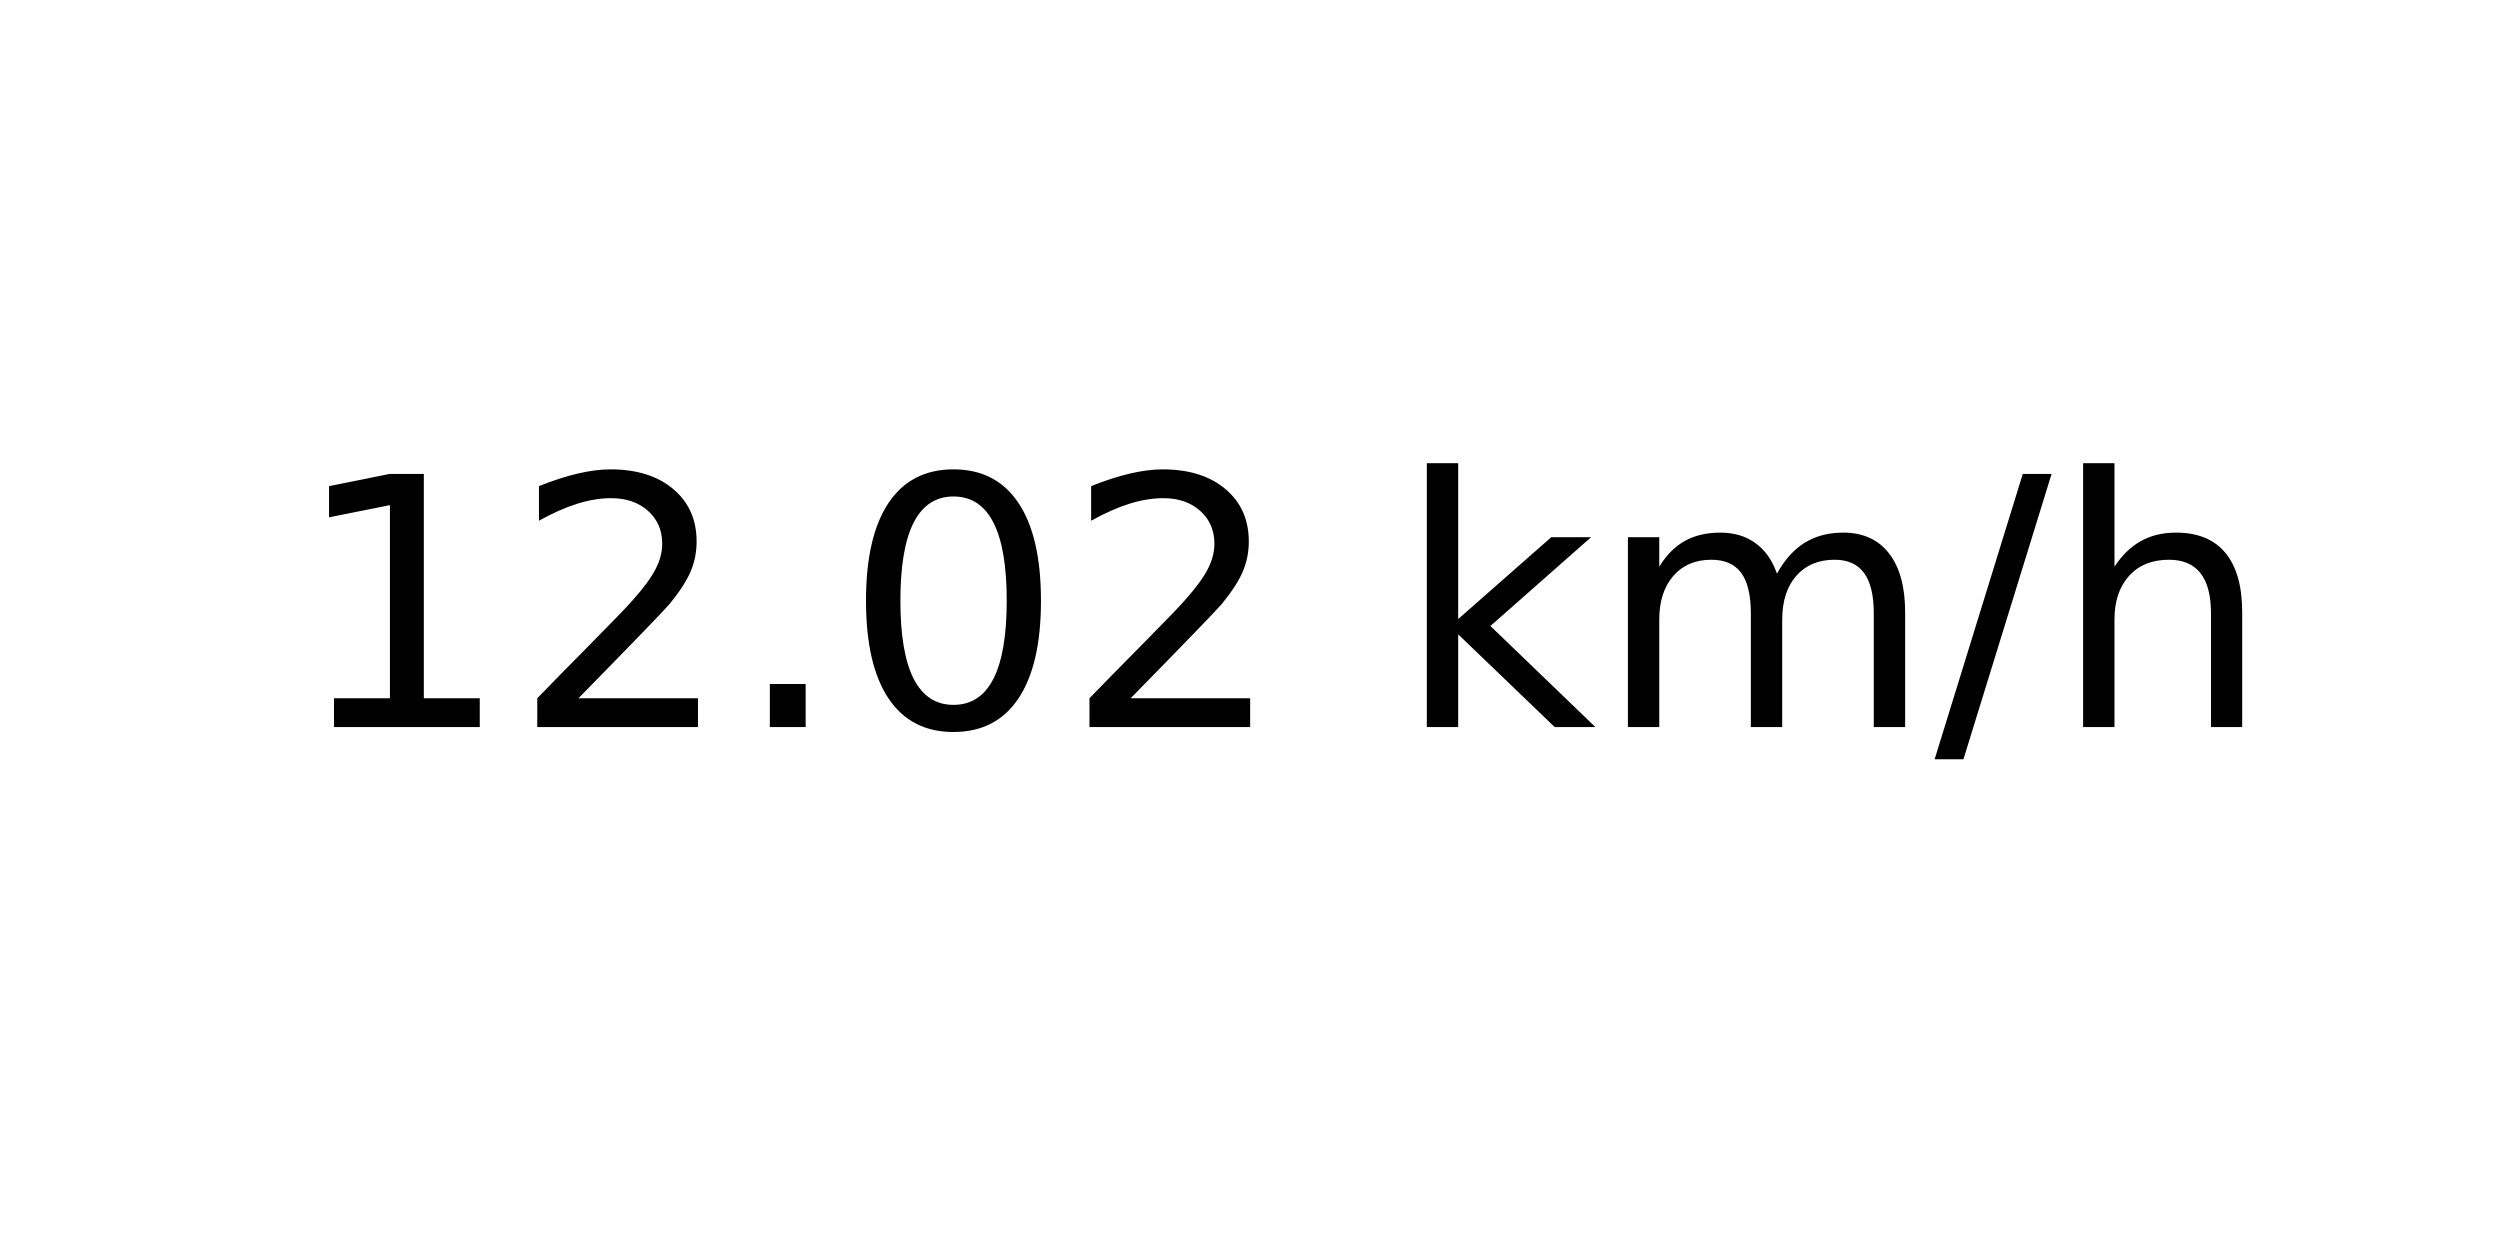
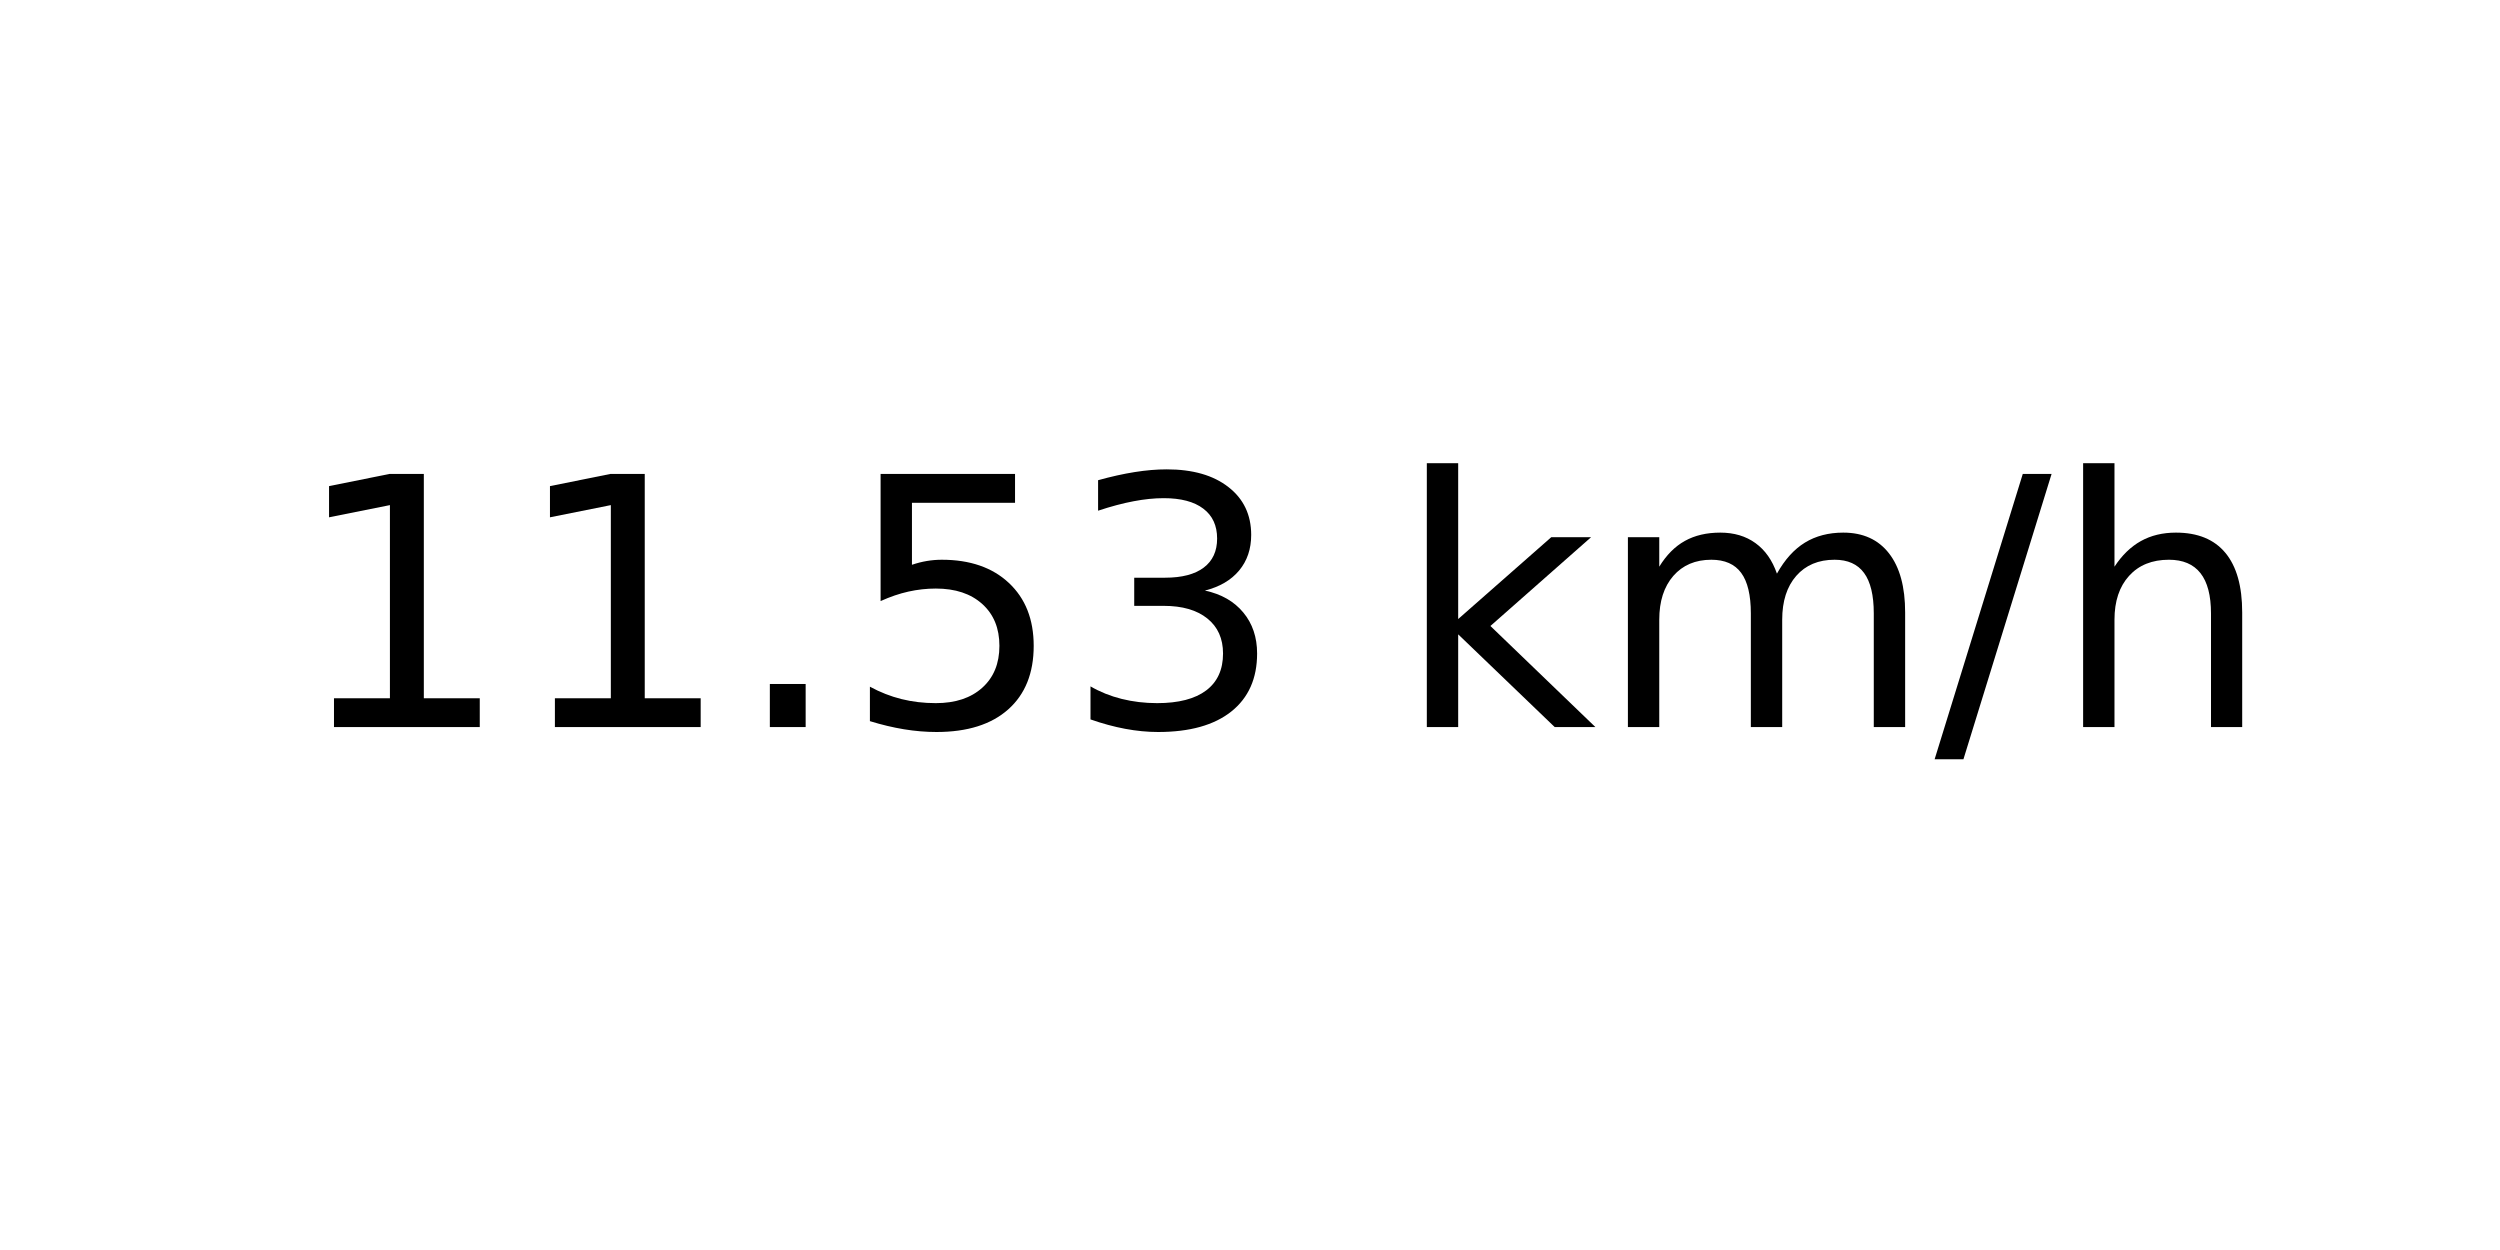
<svg xmlns="http://www.w3.org/2000/svg" xmlns:xlink="http://www.w3.org/1999/xlink" width="72pt" height="36pt" viewBox="0 0 72 36" version="1.1">
  <defs>
    <style type="text/css">*{stroke-linejoin: round; stroke-linecap: butt}</style>
  </defs>
  <g id="figure_1">
    <g id="axes_1">
      <g id="text_1">
        <g transform="translate(8.378125 20.93937) scale(0.1 -0.1)">
          <defs>
            <path id="DejaVuSans-31" d="M 794 531  L 1825 531  L 1825 4091  L 703 3866  L 703 4441  L 1819 4666  L 2450 4666  L 2450 531  L 3481 531  L 3481 0  L 794 0  L 794 531  z " transform="scale(0.015625)" />
-             <path id="DejaVuSans-32" d="M 1228 531  L 3431 531  L 3431 0  L 469 0  L 469 531  Q 828 903 1448 1529  Q 2069 2156 2228 2338  Q 2531 2678 2651 2914  Q 2772 3150 2772 3378  Q 2772 3750 2511 3984  Q 2250 4219 1831 4219  Q 1534 4219 1204 4116  Q 875 4013 500 3803  L 500 4441  Q 881 4594 1212 4672  Q 1544 4750 1819 4750  Q 2544 4750 2975 4387  Q 3406 4025 3406 3419  Q 3406 3131 3298 2873  Q 3191 2616 2906 2266  Q 2828 2175 2409 1742  Q 1991 1309 1228 531  z " transform="scale(0.015625)" />
            <path id="DejaVuSans-2e" d="M 684 794  L 1344 794  L 1344 0  L 684 0  L 684 794  z " transform="scale(0.015625)" />
-             <path id="DejaVuSans-30" d="M 2034 4250  Q 1547 4250 1301 3770  Q 1056 3291 1056 2328  Q 1056 1369 1301 889  Q 1547 409 2034 409  Q 2525 409 2770 889  Q 3016 1369 3016 2328  Q 3016 3291 2770 3770  Q 2525 4250 2034 4250  z M 2034 4750  Q 2819 4750 3233 4129  Q 3647 3509 3647 2328  Q 3647 1150 3233 529  Q 2819 -91 2034 -91  Q 1250 -91 836 529  Q 422 1150 422 2328  Q 422 3509 836 4129  Q 1250 4750 2034 4750  z " transform="scale(0.015625)" />
+             <path id="DejaVuSans-35" d="M 691 4666  L 3169 4666  L 3169 4134  L 1269 4134  L 1269 2991  Q 1406 3038 1543 3061  Q 1681 3084 1819 3084  Q 2600 3084 3056 2656  Q 3513 2228 3513 1497  Q 3513 744 3044 326  Q 2575 -91 1722 -91  Q 1428 -91 1123 -41  Q 819 9 494 109  L 494 744  Q 775 591 1075 516  Q 1375 441 1709 441  Q 2250 441 2565 725  Q 2881 1009 2881 1497  Q 2881 1984 2565 2268  Q 2250 2553 1709 2553  Q 1456 2553 1204 2497  Q 953 2441 691 2322  L 691 4666  z " transform="scale(0.015625)" />
+             <path id="DejaVuSans-33" d="M 2597 2516  Q 3050 2419 3304 2112  Q 3559 1806 3559 1356  Q 3559 666 3084 287  Q 2609 -91 1734 -91  Q 1441 -91 1130 -33  Q 819 25 488 141  L 488 750  Q 750 597 1062 519  Q 1375 441 1716 441  Q 2309 441 2620 675  Q 2931 909 2931 1356  Q 2931 1769 2642 2001  Q 2353 2234 1838 2234  L 1294 2234  L 1294 2753  L 1863 2753  Q 2328 2753 2575 2939  Q 2822 3125 2822 3475  Q 2822 3834 2567 4026  Q 2313 4219 1838 4219  Q 1578 4219 1281 4162  Q 984 4106 628 3988  L 628 4550  Q 988 4650 1302 4700  Q 1616 4750 1894 4750  Q 2613 4750 3031 4423  Q 3450 4097 3450 3541  Q 3450 3153 3228 2886  Q 3006 2619 2597 2516  z " transform="scale(0.015625)" />
            <path id="DejaVuSans-20" transform="scale(0.015625)" />
            <path id="DejaVuSans-6b" d="M 581 4863  L 1159 4863  L 1159 1991  L 2875 3500  L 3609 3500  L 1753 1863  L 3688 0  L 2938 0  L 1159 1709  L 1159 0  L 581 0  L 581 4863  z " transform="scale(0.015625)" />
            <path id="DejaVuSans-6d" d="M 3328 2828  Q 3544 3216 3844 3400  Q 4144 3584 4550 3584  Q 5097 3584 5394 3201  Q 5691 2819 5691 2113  L 5691 0  L 5113 0  L 5113 2094  Q 5113 2597 4934 2840  Q 4756 3084 4391 3084  Q 3944 3084 3684 2787  Q 3425 2491 3425 1978  L 3425 0  L 2847 0  L 2847 2094  Q 2847 2600 2669 2842  Q 2491 3084 2119 3084  Q 1678 3084 1418 2786  Q 1159 2488 1159 1978  L 1159 0  L 581 0  L 581 3500  L 1159 3500  L 1159 2956  Q 1356 3278 1631 3431  Q 1906 3584 2284 3584  Q 2666 3584 2933 3390  Q 3200 3197 3328 2828  z " transform="scale(0.015625)" />
            <path id="DejaVuSans-2f" d="M 1625 4666  L 2156 4666  L 531 -594  L 0 -594  L 1625 4666  z " transform="scale(0.015625)" />
            <path id="DejaVuSans-68" d="M 3513 2113  L 3513 0  L 2938 0  L 2938 2094  Q 2938 2591 2744 2837  Q 2550 3084 2163 3084  Q 1697 3084 1428 2787  Q 1159 2491 1159 1978  L 1159 0  L 581 0  L 581 4863  L 1159 4863  L 1159 2956  Q 1366 3272 1645 3428  Q 1925 3584 2291 3584  Q 2894 3584 3203 3211  Q 3513 2838 3513 2113  z " transform="scale(0.015625)" />
          </defs>
          <use xlink:href="#DejaVuSans-31" />
-           <use xlink:href="#DejaVuSans-32" x="63.623" />
+           <use xlink:href="#DejaVuSans-31" x="63.623" />
          <use xlink:href="#DejaVuSans-2e" x="127.246" />
-           <use xlink:href="#DejaVuSans-30" x="159.033" />
-           <use xlink:href="#DejaVuSans-32" x="222.656" />
+           <use xlink:href="#DejaVuSans-35" x="159.033" />
+           <use xlink:href="#DejaVuSans-33" x="222.656" />
          <use xlink:href="#DejaVuSans-20" x="286.279" />
          <use xlink:href="#DejaVuSans-6b" x="318.066" />
          <use xlink:href="#DejaVuSans-6d" x="375.977" />
          <use xlink:href="#DejaVuSans-2f" x="473.389" />
          <use xlink:href="#DejaVuSans-68" x="507.08" />
        </g>
      </g>
    </g>
  </g>
</svg>
